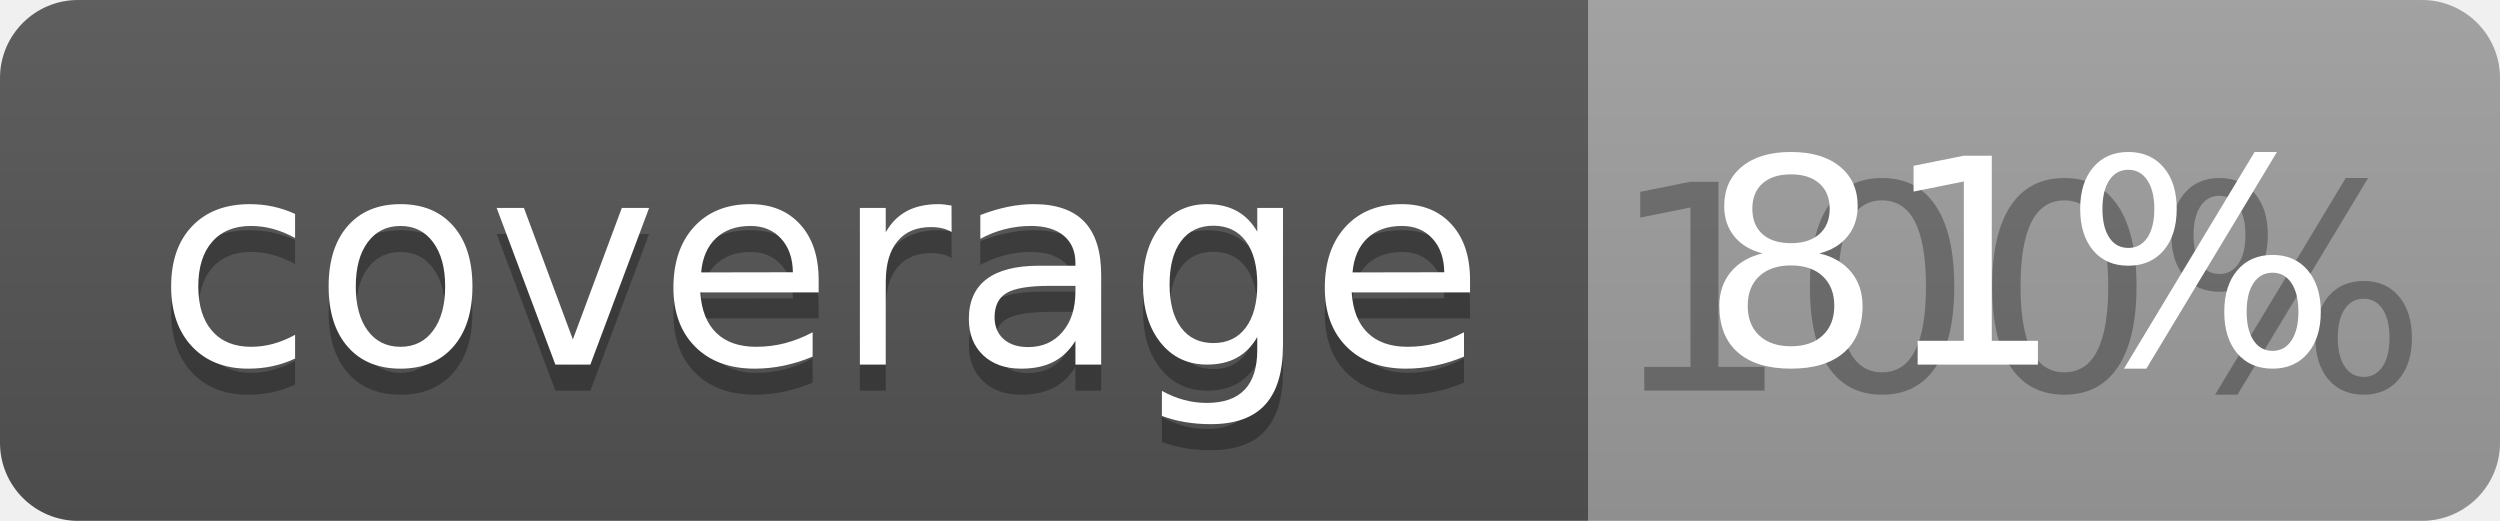
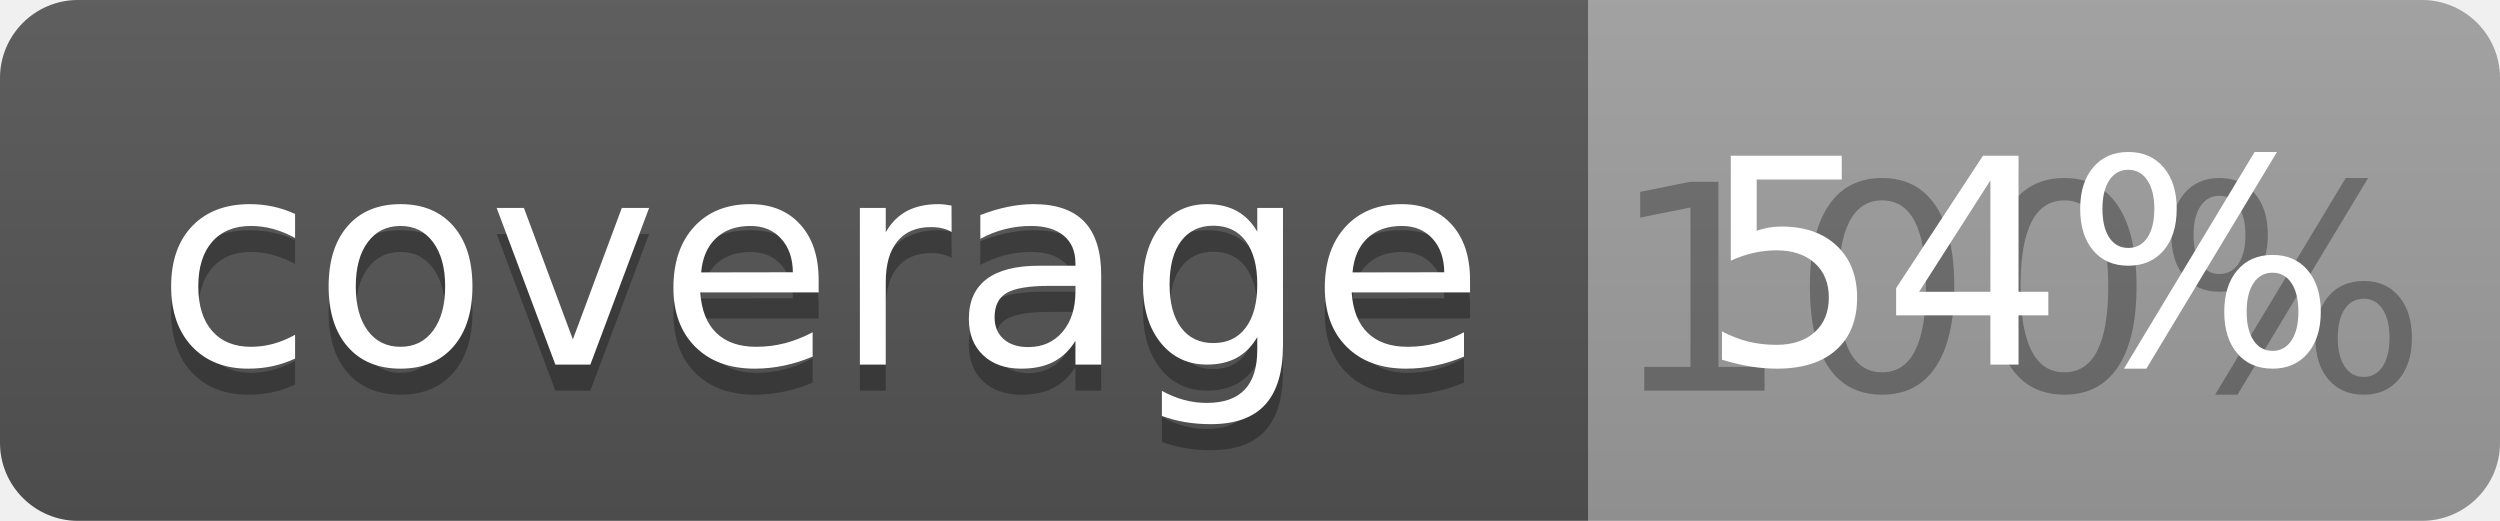
<svg xmlns="http://www.w3.org/2000/svg" width="96" height="20">
  <linearGradient id="b" x2="0" y2="100%">
    <stop offset="0" stop-color="#bbb" stop-opacity=".1" />
    <stop offset="1" stop-opacity=".1" />
  </linearGradient>
  <clipPath id="a">
    <rect width="96" height="20" rx="3" fill="#fff" />
  </clipPath>
  <g clip-path="url(#a)">
    <path fill="#555" d="M0 0h61v20H0z" />
    <path fill="#9F9F9F" d="M61 0h35v20H61z" />
    <path fill="url(#b)" d="M0 0h96v20H0z" />
  </g>
  <g fill="#fff" text-anchor="middle" font-family="DejaVu Sans,Verdana,Geneva,sans-serif" font-size="110">
    <text x="315" y="150" fill="#010101" fill-opacity=".3" transform="scale(.1)" textLength="510">coverage</text>
    <text x="315" y="140" transform="scale(.1)" textLength="510">coverage</text>
    <text x="775" y="150" fill="#010101" fill-opacity=".3" transform="scale(.1)" textLength="250">100%</text>
-     <text x="775" y="140" transform="scale(.1)" textLength="250">81%</text>
+     <text x="775" y="140" transform="scale(.1)" textLength="250">54%</text>
  </g>
</svg>
